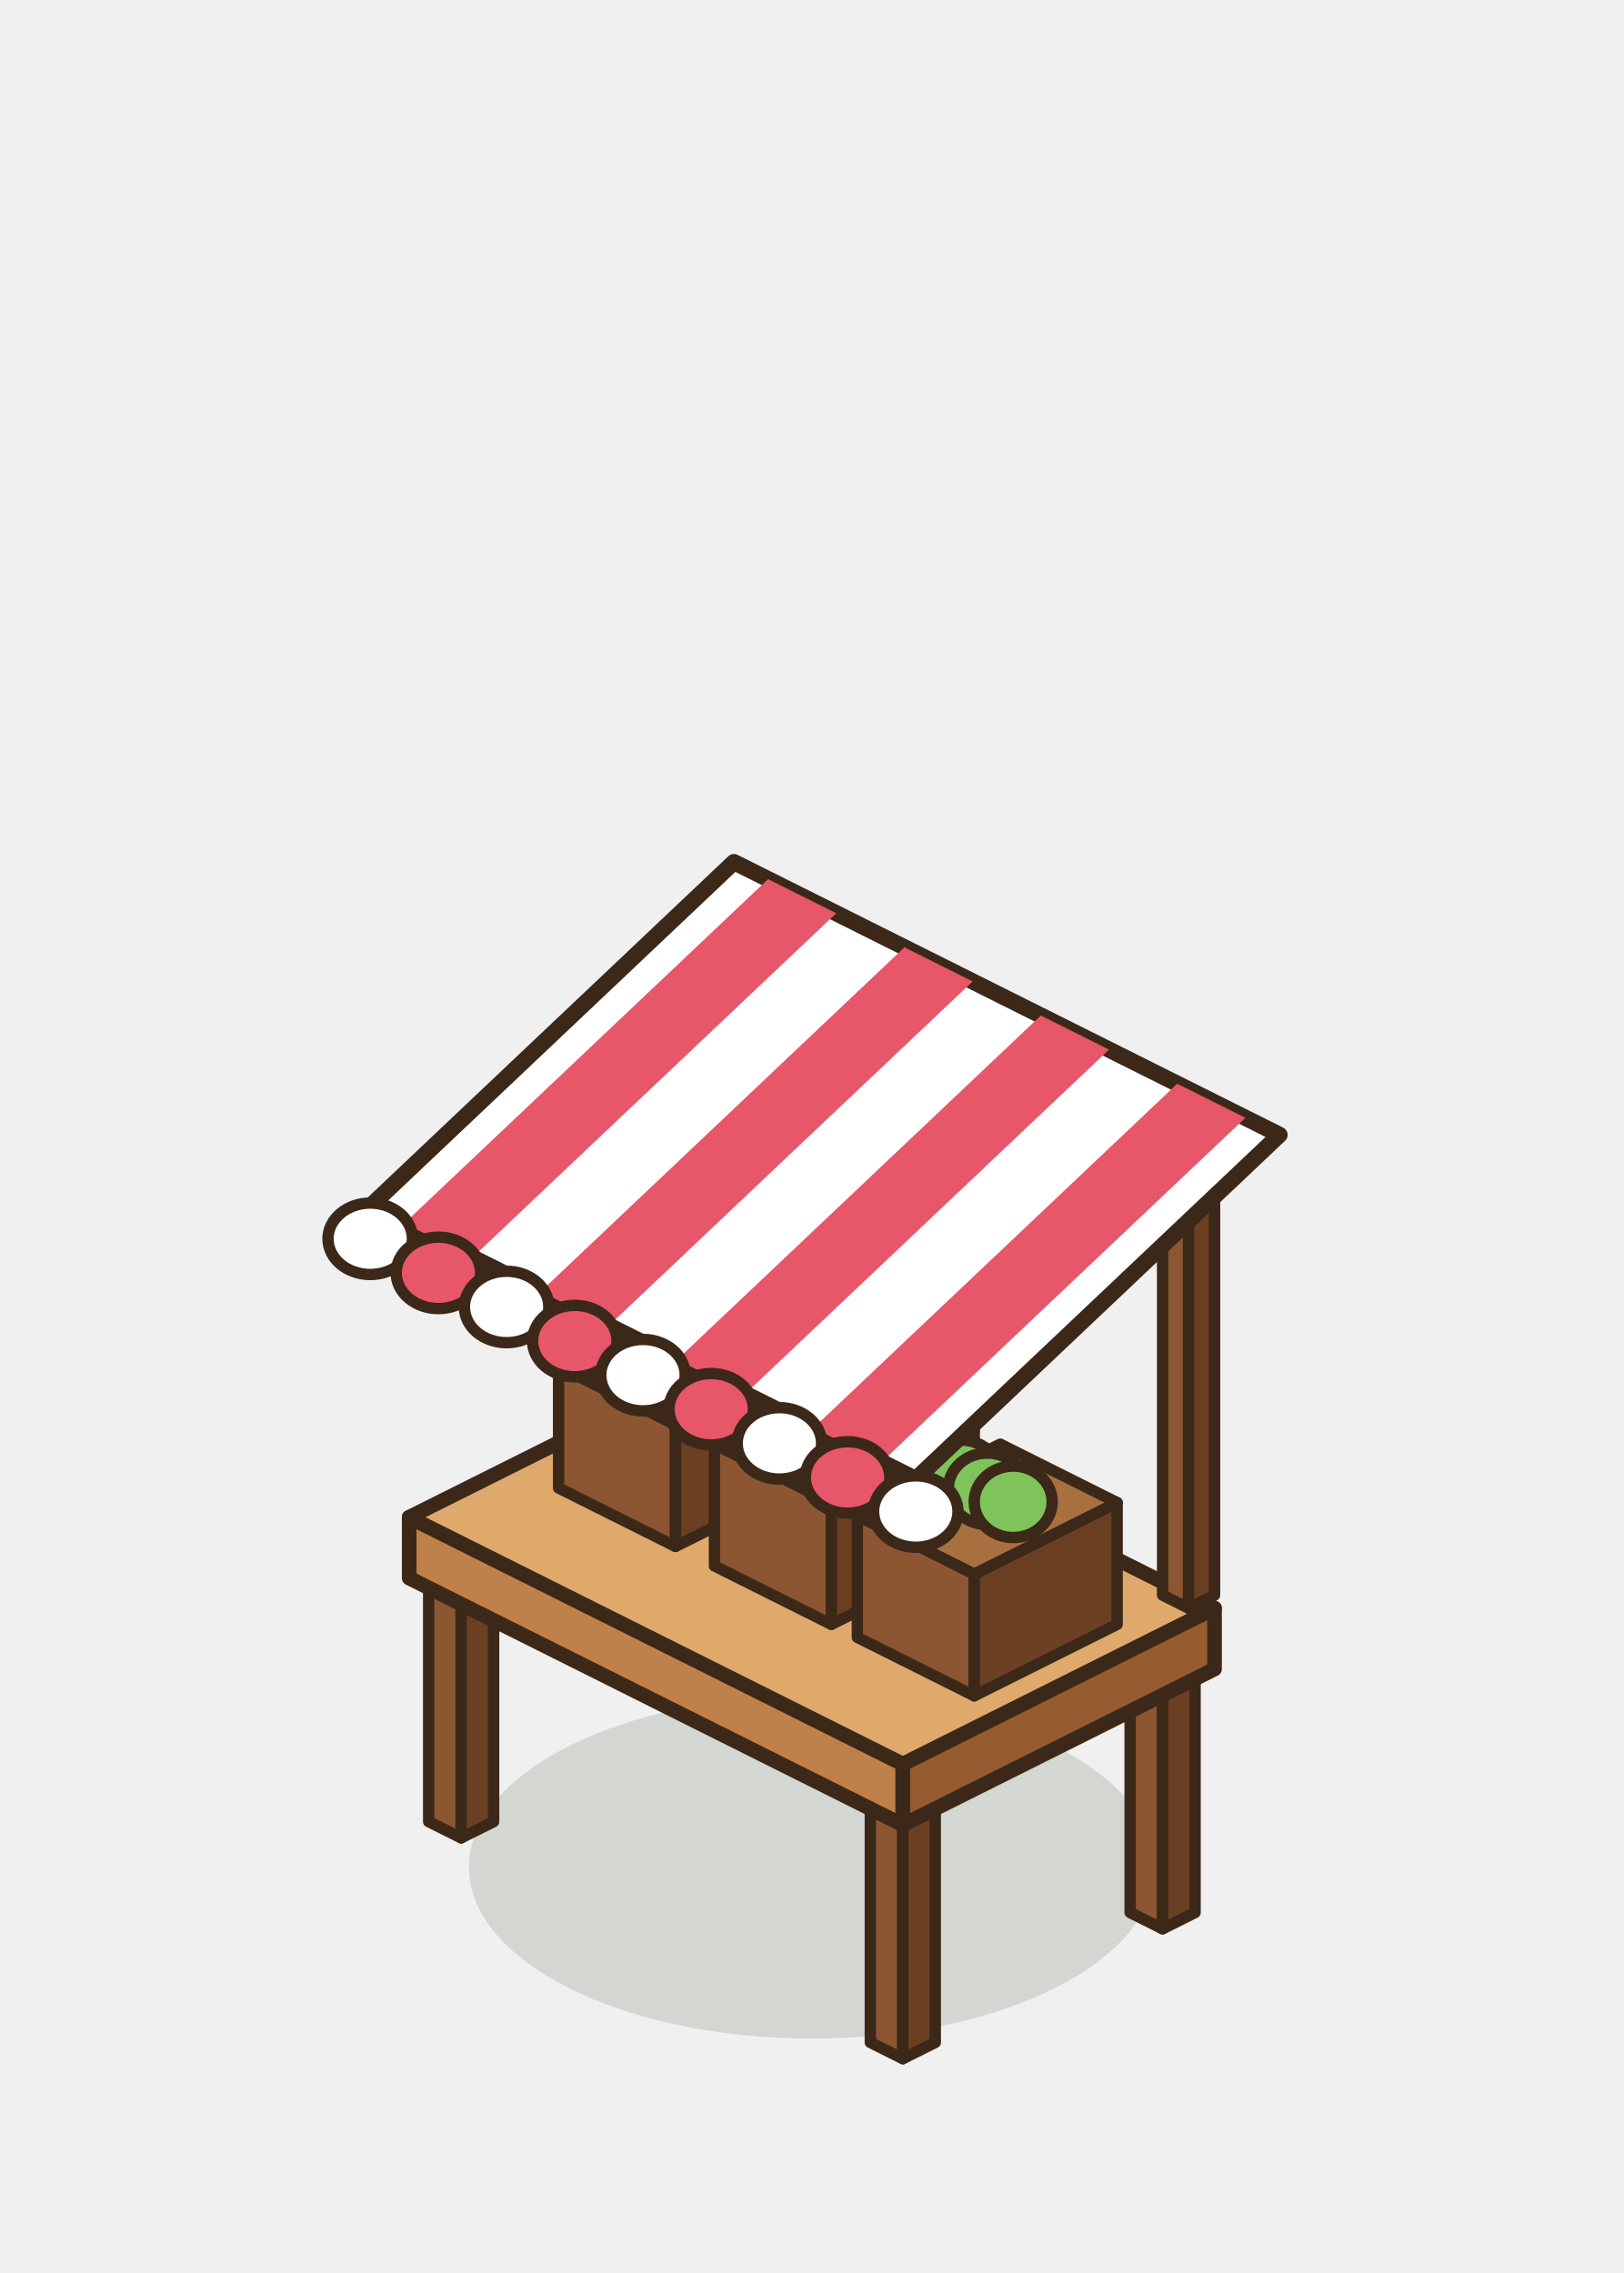
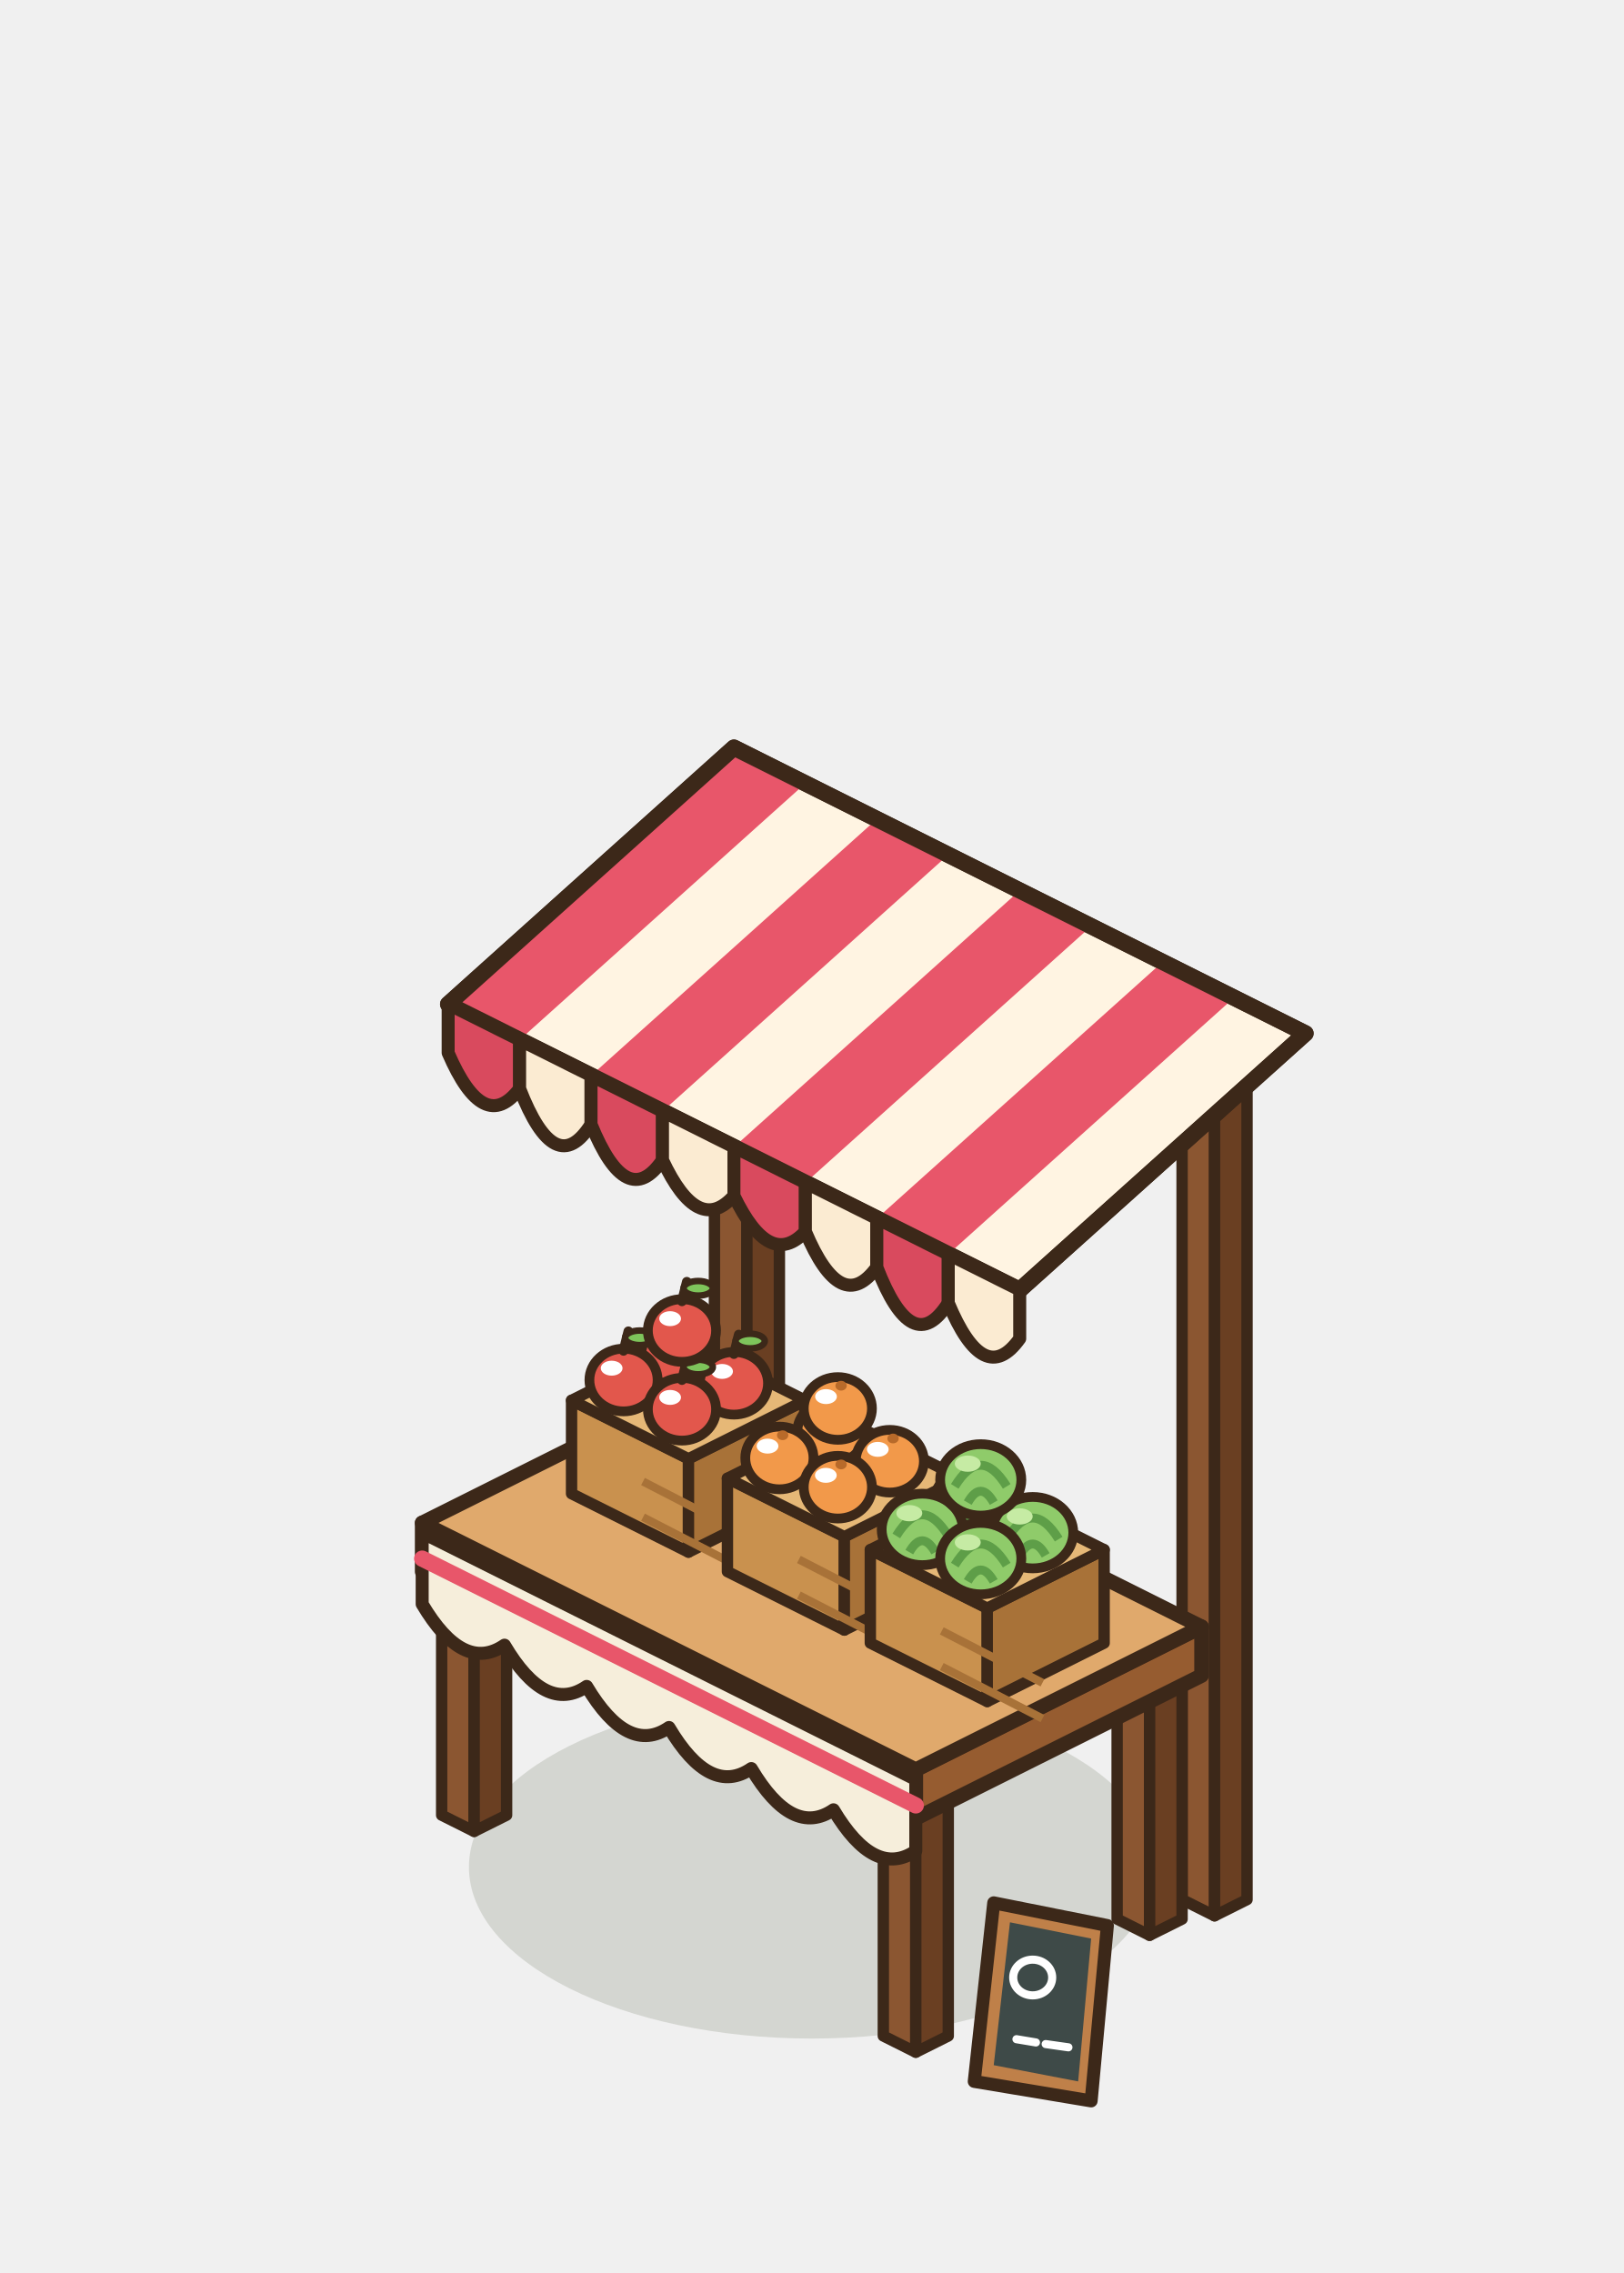
<svg xmlns="http://www.w3.org/2000/svg" width="100" height="140" viewBox="-50 -115 100 140">
  <ellipse cx="0" cy="0" rx="21.12" ry="10.56" fill="rgba(40,55,20,0.14)" stroke="none" />
-   <polygon points="-7.6,-10.8 -5.6,-9.8 -5.6,-24.8 -7.6,-25.8" fill="#8B5631" stroke="#3C2819" stroke-width="0.7" stroke-linejoin="round" />
-   <polygon points="-3.6,-10.8 -5.6,-9.8 -5.6,-24.8 -3.6,-25.8" fill="#6A3F22" stroke="#3C2819" stroke-width="0.7" stroke-linejoin="round" />
-   <polygon points="-5.6,-26.8 -3.6,-25.8 -5.6,-24.8 -7.6,-25.8" fill="#A9703F" stroke="#3C2819" stroke-width="0.7" stroke-linejoin="round" />
-   <polygon points="19.6,2.8 21.6,3.8 21.6,-11.2 19.6,-12.2" fill="#8B5631" stroke="#3C2819" stroke-width="0.7" stroke-linejoin="round" />
-   <polygon points="23.6,2.8 21.6,3.8 21.6,-11.2 23.6,-12.2" fill="#6A3F22" stroke="#3C2819" stroke-width="0.7" stroke-linejoin="round" />
-   <polygon points="21.6,-13.2 23.6,-12.2 21.6,-11.2 19.6,-12.2" fill="#A9703F" stroke="#3C2819" stroke-width="0.7" stroke-linejoin="round" />
-   <polygon points="-23.6,-2.8 -21.6,-1.8 -21.6,-16.8 -23.6,-17.8" fill="#8B5631" stroke="#3C2819" stroke-width="0.7" stroke-linejoin="round" />
-   <polygon points="-19.6,-2.8 -21.6,-1.8 -21.6,-16.8 -19.6,-17.8" fill="#6A3F22" stroke="#3C2819" stroke-width="0.7" stroke-linejoin="round" />
-   <polygon points="-21.6,-18.8 -19.6,-17.8 -21.6,-16.8 -23.6,-17.8" fill="#A9703F" stroke="#3C2819" stroke-width="0.7" stroke-linejoin="round" />
-   <polygon points="3.6,10.8 5.6,11.8 5.6,-3.2 3.6,-4.2" fill="#8B5631" stroke="#3C2819" stroke-width="0.7" stroke-linejoin="round" />
-   <polygon points="7.6,10.8 5.6,11.8 5.6,-3.2 7.6,-4.2" fill="#6A3F22" stroke="#3C2819" stroke-width="0.7" stroke-linejoin="round" />
-   <polygon points="5.6,-5.2 7.6,-4.2 5.6,-3.2 3.6,-4.2" fill="#A9703F" stroke="#3C2819" stroke-width="0.7" stroke-linejoin="round" />
-   <polygon points="-24.8,-17.8 5.6,-2.6 5.6,-6.35 -24.8,-21.55" fill="#BF8049" stroke="#3C2819" stroke-width="0.9" stroke-linejoin="round" />
-   <polygon points="24.8,-12.2 5.6,-2.6 5.6,-6.35 24.8,-15.95" fill="#965C30" stroke="#3C2819" stroke-width="0.9" stroke-linejoin="round" />
-   <polygon points="-5.6,-31.15 24.8,-15.95 5.6,-6.35 -24.8,-21.55" fill="#E0A96C" stroke="#3C2819" stroke-width="0.9" stroke-linejoin="round" />
-   <polygon points="-15.6,-23.35 -8.4,-19.75 -8.4,-27.25 -15.6,-30.85" fill="#8B5631" stroke="#3C2819" stroke-width="0.7" stroke-linejoin="round" />
-   <polygon points="0.4,-24.15 -8.4,-19.75 -8.4,-27.25 0.4,-31.65" fill="#6A3F22" stroke="#3C2819" stroke-width="0.7" stroke-linejoin="round" />
-   <polygon points="-6.8,-35.25 0.4,-31.65 -8.4,-27.25 -15.6,-30.85" fill="#A9703F" stroke="#3C2819" stroke-width="0.7" stroke-linejoin="round" />
-   <ellipse cx="-9.2" cy="-33.3" rx="2.4" ry="2.2" fill="#E2574C" stroke="#3C2819" stroke-width="0.7" stroke-linejoin="round" stroke-linecap="round" />
-   <ellipse cx="-7.6" cy="-32.5" rx="2.4" ry="2.2" fill="#E2574C" stroke="#3C2819" stroke-width="0.7" stroke-linejoin="round" stroke-linecap="round" />
-   <ellipse cx="-6" cy="-31.7" rx="2.4" ry="2.2" fill="#E2574C" stroke="#3C2819" stroke-width="0.7" stroke-linejoin="round" stroke-linecap="round" />
-   <polygon points="-6,-18.55 1.2,-14.95 1.2,-22.45 -6,-26.05" fill="#8B5631" stroke="#3C2819" stroke-width="0.7" stroke-linejoin="round" />
-   <polygon points="10,-19.35 1.2,-14.95 1.2,-22.45 10,-26.85" fill="#6A3F22" stroke="#3C2819" stroke-width="0.7" stroke-linejoin="round" />
-   <polygon points="2.8,-30.45 10,-26.85 1.2,-22.45 -6,-26.05" fill="#A9703F" stroke="#3C2819" stroke-width="0.7" stroke-linejoin="round" />
-   <ellipse cx="0.4" cy="-28.5" rx="2.4" ry="2.2" fill="#F2994A" stroke="#3C2819" stroke-width="0.7" stroke-linejoin="round" stroke-linecap="round" />
-   <ellipse cx="2" cy="-27.7" rx="2.4" ry="2.2" fill="#F2994A" stroke="#3C2819" stroke-width="0.7" stroke-linejoin="round" stroke-linecap="round" />
-   <ellipse cx="3.6" cy="-26.9" rx="2.4" ry="2.2" fill="#F2994A" stroke="#3C2819" stroke-width="0.7" stroke-linejoin="round" stroke-linecap="round" />
-   <polygon points="2.8,-14.15 10,-10.55 10,-18.05 2.8,-21.65" fill="#8B5631" stroke="#3C2819" stroke-width="0.7" stroke-linejoin="round" />
-   <polygon points="18.8,-14.95 10,-10.55 10,-18.05 18.8,-22.45" fill="#6A3F22" stroke="#3C2819" stroke-width="0.7" stroke-linejoin="round" />
-   <polygon points="11.6,-26.05 18.8,-22.45 10,-18.05 2.8,-21.65" fill="#A9703F" stroke="#3C2819" stroke-width="0.7" stroke-linejoin="round" />
-   <ellipse cx="9.2" cy="-24.1" rx="2.4" ry="2.2" fill="#7EC45B" stroke="#3C2819" stroke-width="0.7" stroke-linejoin="round" stroke-linecap="round" />
-   <ellipse cx="10.8" cy="-23.3" rx="2.4" ry="2.2" fill="#7EC45B" stroke="#3C2819" stroke-width="0.7" stroke-linejoin="round" stroke-linecap="round" />
-   <ellipse cx="12.4" cy="-22.5" rx="2.4" ry="2.2" fill="#7EC45B" stroke="#3C2819" stroke-width="0.7" stroke-linejoin="round" stroke-linecap="round" />
-   <polygon points="-5.6,-30.35 -4,-29.55 -4,-58.3 -5.6,-59.1" fill="#8B5631" stroke="#3C2819" stroke-width="0.7" stroke-linejoin="round" />
-   <polygon points="-2.4,-30.35 -4,-29.55 -4,-58.3 -2.4,-59.1" fill="#6A3F22" stroke="#3C2819" stroke-width="0.7" stroke-linejoin="round" />
-   <polygon points="-4,-59.9 -2.4,-59.1 -4,-58.3 -5.6,-59.1" fill="#A9703F" stroke="#3C2819" stroke-width="0.7" stroke-linejoin="round" />
-   <polygon points="21.6,-16.75 23.2,-15.95 23.2,-44.7 21.6,-45.5" fill="#8B5631" stroke="#3C2819" stroke-width="0.7" stroke-linejoin="round" />
-   <polygon points="24.8,-16.75 23.2,-15.95 23.2,-44.7 24.8,-45.5" fill="#6A3F22" stroke="#3C2819" stroke-width="0.7" stroke-linejoin="round" />
-   <polygon points="23.2,-46.3 24.8,-45.5 23.2,-44.7 21.6,-45.5" fill="#A9703F" stroke="#3C2819" stroke-width="0.7" stroke-linejoin="round" />
-   <polygon points="-4.8,-61.9 28.8,-45.1 6.4,-23.9 -27.2,-40.7" fill="#FFFFFF" stroke="#3C2819" stroke-width="1" stroke-linejoin="round" />
-   <polygon points="-2.7,-60.85 1.5,-58.75 -20.9,-37.55 -25.1,-39.65" fill="#E8566A" />
-   <polygon points="5.7,-56.65 9.9,-54.55 -12.5,-33.35 -16.7,-35.45" fill="#E8566A" />
-   <polygon points="14.1,-52.45 18.3,-50.35 -4.1,-29.15 -8.3,-31.25" fill="#E8566A" />
-   <polygon points="22.5,-48.25 26.7,-46.15 4.3,-24.95 0.1,-27.05" fill="#E8566A" />
-   <ellipse cx="-27.2" cy="-38.7" rx="2.6" ry="2.2" fill="#FFFFFF" stroke="#3C2819" stroke-width="0.7" stroke-linejoin="round" stroke-linecap="round" />
-   <ellipse cx="-23" cy="-36.6" rx="2.6" ry="2.2" fill="#E8566A" stroke="#3C2819" stroke-width="0.7" stroke-linejoin="round" stroke-linecap="round" />
-   <ellipse cx="-18.8" cy="-34.5" rx="2.6" ry="2.2" fill="#FFFFFF" stroke="#3C2819" stroke-width="0.7" stroke-linejoin="round" stroke-linecap="round" />
-   <ellipse cx="-14.6" cy="-32.4" rx="2.6" ry="2.2" fill="#E8566A" stroke="#3C2819" stroke-width="0.7" stroke-linejoin="round" stroke-linecap="round" />
-   <ellipse cx="-10.4" cy="-30.3" rx="2.6" ry="2.2" fill="#FFFFFF" stroke="#3C2819" stroke-width="0.7" stroke-linejoin="round" stroke-linecap="round" />
-   <ellipse cx="-6.2" cy="-28.2" rx="2.6" ry="2.2" fill="#E8566A" stroke="#3C2819" stroke-width="0.7" stroke-linejoin="round" stroke-linecap="round" />
-   <ellipse cx="-2" cy="-26.1" rx="2.6" ry="2.2" fill="#FFFFFF" stroke="#3C2819" stroke-width="0.7" stroke-linejoin="round" stroke-linecap="round" />
-   <ellipse cx="2.2" cy="-24" rx="2.6" ry="2.2" fill="#E8566A" stroke="#3C2819" stroke-width="0.7" stroke-linejoin="round" stroke-linecap="round" />
-   <ellipse cx="6.4" cy="-21.9" rx="2.6" ry="2.2" fill="#FFFFFF" stroke="#3C2819" stroke-width="0.7" stroke-linejoin="round" stroke-linecap="round" />
+   <polygon points="-6,-12.4 -4,-11.4 -4,-65.15 -6,-66.15" fill="#8B5631" stroke="#3C2819" stroke-width="0.7" stroke-linejoin="round" />
+   <polygon points="-2,-12.4 -4,-11.4 -4,-65.15 -2,-66.15" fill="#6A3F22" stroke="#3C2819" stroke-width="0.7" stroke-linejoin="round" />
+   <polygon points="-4,-67.15 -2,-66.15 -4,-65.15 -6,-66.15" fill="#A9703F" stroke="#3C2819" stroke-width="0.7" stroke-linejoin="round" />
+   <polygon points="22.8,2 24.8,3 24.8,-50.75 22.8,-51.75" fill="#8B5631" stroke="#3C2819" stroke-width="0.7" stroke-linejoin="round" />
+   <polygon points="26.8,2 24.8,3 24.8,-50.75 26.8,-51.75" fill="#6A3F22" stroke="#3C2819" stroke-width="0.7" stroke-linejoin="round" />
+   <polygon points="24.8,-52.75 26.8,-51.75 24.8,-50.75 22.8,-51.75" fill="#A9703F" stroke="#3C2819" stroke-width="0.7" stroke-linejoin="round" />
+   <polygon points="-8.4,-10.4 -6.4,-9.4 -6.4,-24.4 -8.4,-25.4" fill="#8B5631" stroke="#3C2819" stroke-width="0.7" stroke-linejoin="round" />
+   <polygon points="-4.4,-10.4 -6.4,-9.4 -6.4,-24.4 -4.4,-25.4" fill="#6A3F22" stroke="#3C2819" stroke-width="0.7" stroke-linejoin="round" />
+   <polygon points="-6.4,-26.4 -4.4,-25.4 -6.4,-24.4 -8.4,-25.4" fill="#A9703F" stroke="#3C2819" stroke-width="0.7" stroke-linejoin="round" />
+   <polygon points="18.8,3.2 20.8,4.2 20.8,-10.8 18.8,-11.8" fill="#8B5631" stroke="#3C2819" stroke-width="0.7" stroke-linejoin="round" />
+   <polygon points="22.8,3.2 20.8,4.2 20.8,-10.8 22.8,-11.8" fill="#6A3F22" stroke="#3C2819" stroke-width="0.7" stroke-linejoin="round" />
+   <polygon points="20.8,-12.8 22.8,-11.8 20.8,-10.8 18.8,-11.8" fill="#A9703F" stroke="#3C2819" stroke-width="0.7" stroke-linejoin="round" />
+   <polygon points="-22.8,-3.2 -20.8,-2.2 -20.8,-17.2 -22.8,-18.2" fill="#8B5631" stroke="#3C2819" stroke-width="0.7" stroke-linejoin="round" />
+   <polygon points="-18.8,-3.2 -20.8,-2.2 -20.8,-17.2 -18.8,-18.2" fill="#6A3F22" stroke="#3C2819" stroke-width="0.7" stroke-linejoin="round" />
+   <polygon points="-20.8,-19.2 -18.8,-18.2 -20.8,-17.2 -22.8,-18.2" fill="#A9703F" stroke="#3C2819" stroke-width="0.7" stroke-linejoin="round" />
+   <polygon points="4.4,10.4 6.4,11.4 6.4,-3.6 4.4,-4.6" fill="#8B5631" stroke="#3C2819" stroke-width="0.7" stroke-linejoin="round" />
+   <polygon points="8.4,10.4 6.4,11.4 6.4,-3.6 8.4,-4.6" fill="#6A3F22" stroke="#3C2819" stroke-width="0.7" stroke-linejoin="round" />
+   <polygon points="6.4,-5.6 8.4,-4.6 6.4,-3.6 4.4,-4.6" fill="#A9703F" stroke="#3C2819" stroke-width="0.7" stroke-linejoin="round" />
+   <polygon points="-24,-18.2 6.4,-3 6.4,-6 -24,-21.2" fill="#BF8049" stroke="#3C2819" stroke-width="0.9" stroke-linejoin="round" />
+   <polygon points="24,-11.8 6.4,-3 6.4,-6 24,-14.8" fill="#965C30" stroke="#3C2819" stroke-width="0.9" stroke-linejoin="round" />
+   <polygon points="-6.4,-30 24,-14.8 6.4,-6 -24,-21.2" fill="#E0A96C" stroke="#3C2819" stroke-width="0.9" stroke-linejoin="round" />
+   <path d="M-24,-20.6 L6.4,-5.4 L6.4,-1 Q3.87,0.73 1.33,-3.53 Q-1.2,-1.8 -3.73,-6.07 Q-6.27,-4.33 -8.8,-8.6 Q-11.33,-6.87 -13.87,-11.13 Q-16.4,-9.4 -18.93,-13.67 Q-21.47,-11.93 -24,-16.2 Z" fill="#F6EEDB" stroke="#3C2819" stroke-width="0.8" stroke-linejoin="round" stroke-linecap="round" />
+   <line x1="-24" y1="-19" x2="6.4" y2="-3.8" stroke="#E8566A" stroke-width="1" stroke-linecap="round" />
+   <polygon points="-14.8,-23 -7.6,-19.4 -7.6,-25.15 -14.8,-28.75" fill="#C9914E" stroke="#3C2819" stroke-width="0.7" stroke-linejoin="round" />
+   <polygon points="-0.4,-23 -7.6,-19.4 -7.6,-25.15 -0.4,-28.75" fill="#A87238" stroke="#3C2819" stroke-width="0.7" stroke-linejoin="round" />
+   <polygon points="-7.6,-32.35 -0.4,-28.75 -7.6,-25.15 -14.8,-28.75" fill="#E6B877" stroke="#3C2819" stroke-width="0.7" stroke-linejoin="round" />
+   <path d="M-10.4,-21.55 L-4.2,-18.35 M-10.4,-23.75 L-4.2,-20.55" stroke="#A87238" stroke-width="0.5" />
+   <ellipse cx="-8.4" cy="-31.6" rx="2.1" ry="1.93" fill="#E2574C" stroke="#3C2819" stroke-width="0.6" stroke-linejoin="round" stroke-linecap="round" />
+   <ellipse cx="-9.13" cy="-32.33" rx="0.67" ry="0.46" fill="#FFFFFF" stroke="none" />
+   <path d="M-8.4,-33.4 l0.3,-1.2" stroke="#3C2819" stroke-width="0.6" stroke-linecap="round" />
+   <ellipse cx="-7.4" cy="-34.2" rx="0.9" ry="0.45" fill="#7EC45B" stroke="#3C2819" stroke-width="0.4" stroke-linejoin="round" stroke-linecap="round" />
+   <ellipse cx="-4.8" cy="-29.8" rx="2.1" ry="1.93" fill="#E2574C" stroke="#3C2819" stroke-width="0.6" stroke-linejoin="round" stroke-linecap="round" />
+   <ellipse cx="-5.53" cy="-30.53" rx="0.67" ry="0.46" fill="#FFFFFF" stroke="none" />
+   <path d="M-4.8,-31.6 l0.3,-1.2" stroke="#3C2819" stroke-width="0.6" stroke-linecap="round" />
+   <ellipse cx="-3.8" cy="-32.4" rx="0.9" ry="0.45" fill="#7EC45B" stroke="#3C2819" stroke-width="0.4" stroke-linejoin="round" stroke-linecap="round" />
+   <ellipse cx="-11.6" cy="-30" rx="2.1" ry="1.93" fill="#E2574C" stroke="#3C2819" stroke-width="0.6" stroke-linejoin="round" stroke-linecap="round" />
+   <ellipse cx="-12.33" cy="-30.73" rx="0.67" ry="0.46" fill="#FFFFFF" stroke="none" />
+   <path d="M-11.6,-31.8 l0.3,-1.2" stroke="#3C2819" stroke-width="0.6" stroke-linecap="round" />
+   <ellipse cx="-10.6" cy="-32.6" rx="0.9" ry="0.45" fill="#7EC45B" stroke="#3C2819" stroke-width="0.4" stroke-linejoin="round" stroke-linecap="round" />
+   <ellipse cx="-8" cy="-28.2" rx="2.1" ry="1.93" fill="#E2574C" stroke="#3C2819" stroke-width="0.6" stroke-linejoin="round" stroke-linecap="round" />
+   <ellipse cx="-8.73" cy="-28.93" rx="0.67" ry="0.46" fill="#FFFFFF" stroke="none" />
+   <path d="M-8,-30 l0.3,-1.2" stroke="#3C2819" stroke-width="0.6" stroke-linecap="round" />
+   <ellipse cx="-7" cy="-30.8" rx="0.9" ry="0.45" fill="#7EC45B" stroke="#3C2819" stroke-width="0.4" stroke-linejoin="round" stroke-linecap="round" />
+   <ellipse cx="-8" cy="-33.05" rx="2.1" ry="1.93" fill="#E2574C" stroke="#3C2819" stroke-width="0.6" stroke-linejoin="round" stroke-linecap="round" />
+   <ellipse cx="-8.73" cy="-33.78" rx="0.67" ry="0.46" fill="#FFFFFF" stroke="none" />
+   <path d="M-8,-34.85 l0.3,-1.2" stroke="#3C2819" stroke-width="0.6" stroke-linecap="round" />
+   <ellipse cx="-7" cy="-35.65" rx="0.9" ry="0.45" fill="#7EC45B" stroke="#3C2819" stroke-width="0.4" stroke-linejoin="round" stroke-linecap="round" />
+   <polygon points="-5.2,-18.2 2,-14.6 2,-20.35 -5.2,-23.95" fill="#C9914E" stroke="#3C2819" stroke-width="0.7" stroke-linejoin="round" />
+   <polygon points="9.2,-18.2 2,-14.6 2,-20.35 9.2,-23.95" fill="#A87238" stroke="#3C2819" stroke-width="0.7" stroke-linejoin="round" />
+   <polygon points="2,-27.55 9.2,-23.95 2,-20.35 -5.2,-23.95" fill="#E6B877" stroke="#3C2819" stroke-width="0.7" stroke-linejoin="round" />
+   <path d="M-0.8,-16.75 L5.4,-13.55 M-0.8,-18.95 L5.4,-15.75" stroke="#A87238" stroke-width="0.5" />
+   <ellipse cx="1.2" cy="-26.8" rx="2.1" ry="1.93" fill="#F2994A" stroke="#3C2819" stroke-width="0.6" stroke-linejoin="round" stroke-linecap="round" />
+   <ellipse cx="0.46" cy="-27.53" rx="0.67" ry="0.46" fill="#FFFFFF" stroke="none" />
+   <ellipse cx="1.4" cy="-28.2" rx="0.35" ry="0.3" fill="#B86A2A" stroke="none" />
+   <ellipse cx="4.8" cy="-25" rx="2.1" ry="1.93" fill="#F2994A" stroke="#3C2819" stroke-width="0.6" stroke-linejoin="round" stroke-linecap="round" />
+   <ellipse cx="4.06" cy="-25.73" rx="0.67" ry="0.46" fill="#FFFFFF" stroke="none" />
+   <ellipse cx="5" cy="-26.4" rx="0.35" ry="0.3" fill="#B86A2A" stroke="none" />
+   <ellipse cx="-2" cy="-25.2" rx="2.1" ry="1.93" fill="#F2994A" stroke="#3C2819" stroke-width="0.6" stroke-linejoin="round" stroke-linecap="round" />
+   <ellipse cx="-2.73" cy="-25.93" rx="0.67" ry="0.46" fill="#FFFFFF" stroke="none" />
+   <ellipse cx="-1.8" cy="-26.6" rx="0.35" ry="0.3" fill="#B86A2A" stroke="none" />
+   <ellipse cx="1.6" cy="-23.4" rx="2.1" ry="1.93" fill="#F2994A" stroke="#3C2819" stroke-width="0.6" stroke-linejoin="round" stroke-linecap="round" />
+   <ellipse cx="0.86" cy="-24.13" rx="0.67" ry="0.46" fill="#FFFFFF" stroke="none" />
+   <ellipse cx="1.8" cy="-24.8" rx="0.35" ry="0.3" fill="#B86A2A" stroke="none" />
+   <ellipse cx="1.6" cy="-28.25" rx="2.1" ry="1.93" fill="#F2994A" stroke="#3C2819" stroke-width="0.6" stroke-linejoin="round" stroke-linecap="round" />
+   <ellipse cx="0.87" cy="-28.98" rx="0.67" ry="0.46" fill="#FFFFFF" stroke="none" />
+   <ellipse cx="1.8" cy="-29.65" rx="0.35" ry="0.3" fill="#B86A2A" stroke="none" />
+   <polygon points="3.6,-13.8 10.8,-10.2 10.8,-15.95 3.6,-19.55" fill="#C9914E" stroke="#3C2819" stroke-width="0.7" stroke-linejoin="round" />
+   <polygon points="18,-13.8 10.8,-10.2 10.8,-15.95 18,-19.55" fill="#A87238" stroke="#3C2819" stroke-width="0.7" stroke-linejoin="round" />
+   <polygon points="10.8,-23.15 18,-19.55 10.8,-15.95 3.6,-19.55" fill="#E6B877" stroke="#3C2819" stroke-width="0.7" stroke-linejoin="round" />
+   <path d="M8,-12.35 L14.2,-9.15 M8,-14.55 L14.2,-11.35" stroke="#A87238" stroke-width="0.5" />
+   <ellipse cx="10" cy="-22.4" rx="2.5" ry="2.2" fill="#8FCB6A" stroke="#3C2819" stroke-width="0.6" stroke-linejoin="round" stroke-linecap="round" />
+   <path d="M8.4,-22 q1.6,-2.6 3.2,0 M9.2,-21 q0.8,-1.4 1.6,0" stroke="#5E9E48" stroke-width="0.55" fill="none" />
+   <ellipse cx="9.2" cy="-23.4" rx="0.8" ry="0.5" fill="#C6EBA4" stroke="none" />
+   <ellipse cx="13.6" cy="-20.6" rx="2.5" ry="2.2" fill="#8FCB6A" stroke="#3C2819" stroke-width="0.6" stroke-linejoin="round" stroke-linecap="round" />
+   <path d="M12,-20.2 q1.6,-2.6 3.2,0 M12.8,-19.2 q0.8,-1.4 1.6,0" stroke="#5E9E48" stroke-width="0.55" fill="none" />
+   <ellipse cx="12.8" cy="-21.6" rx="0.8" ry="0.5" fill="#C6EBA4" stroke="none" />
+   <ellipse cx="6.8" cy="-20.8" rx="2.5" ry="2.2" fill="#8FCB6A" stroke="#3C2819" stroke-width="0.6" stroke-linejoin="round" stroke-linecap="round" />
+   <path d="M5.2,-20.4 q1.6,-2.6 3.2,0 M6,-19.4 q0.8,-1.4 1.6,0" stroke="#5E9E48" stroke-width="0.55" fill="none" />
+   <ellipse cx="6" cy="-21.8" rx="0.8" ry="0.5" fill="#C6EBA4" stroke="none" />
+   <ellipse cx="10.4" cy="-19" rx="2.5" ry="2.2" fill="#8FCB6A" stroke="#3C2819" stroke-width="0.6" stroke-linejoin="round" stroke-linecap="round" />
+   <path d="M8.8,-18.6 q1.6,-2.6 3.2,0 M9.6,-17.6 q0.8,-1.4 1.6,0" stroke="#5E9E48" stroke-width="0.55" fill="none" />
+   <ellipse cx="9.6" cy="-20" rx="0.8" ry="0.5" fill="#C6EBA4" stroke="none" />
+   <ellipse cx="10.4" cy="-23.85" rx="2.5" ry="2.2" fill="#8FCB6A" stroke="#3C2819" stroke-width="0.6" stroke-linejoin="round" stroke-linecap="round" />
+   <path d="M8.8,-23.45 q1.6,-2.6 3.2,0 M9.6,-22.45 q0.8,-1.4 1.6,0" stroke="#5E9E48" stroke-width="0.55" fill="none" />
+   <ellipse cx="9.6" cy="-24.85" rx="0.8" ry="0.5" fill="#C6EBA4" stroke="none" />
+   <polygon points="-4.8,-68.95 30.4,-51.35 12.8,-35.55 -22.4,-53.15" fill="#FFF4E2" stroke="#3C2819" stroke-width="1" stroke-linejoin="round" />
+   <polygon points="-4.8,-68.95 -0.4,-66.75 -18,-50.95 -22.4,-53.15" fill="#E8566A" />
+   <polygon points="4,-64.55 8.4,-62.35 -9.2,-46.55 -13.6,-48.75" fill="#E8566A" />
+   <polygon points="12.8,-60.15 17.2,-57.95 -0.4,-42.15 -4.8,-44.35" fill="#E8566A" />
+   <polygon points="21.6,-55.75 26,-53.55 8.4,-37.75 4,-39.95" fill="#E8566A" />
+   <polygon points="-4.8,-68.95 30.4,-51.35 12.8,-35.55 -22.4,-53.15" fill="none" stroke="#3C2819" stroke-width="1" stroke-linejoin="round" />
+   <path d="M-22.4,-53.15 L-18,-50.95 L-18,-47.95 Q-20.2,-45.05 -22.4,-50.15 Z" fill="#D94A5E" stroke="#3C2819" stroke-width="0.8" stroke-linejoin="round" stroke-linecap="round" />
+   <path d="M-18,-50.95 L-13.6,-48.75 L-13.6,-45.75 Q-15.8,-42.27 -18,-47.95 Z" fill="#FBEBD2" stroke="#3C2819" stroke-width="0.8" stroke-linejoin="round" stroke-linecap="round" />
+   <path d="M-13.6,-48.75 L-9.2,-46.55 L-9.2,-43.55 Q-11.4,-40.34 -13.6,-45.75 Z" fill="#D94A5E" stroke="#3C2819" stroke-width="0.8" stroke-linejoin="round" stroke-linecap="round" />
+   <path d="M-9.2,-46.55 L-4.8,-44.35 L-4.8,-41.35 Q-7,-38.86 -9.2,-43.55 Z" fill="#FBEBD2" stroke="#3C2819" stroke-width="0.8" stroke-linejoin="round" stroke-linecap="round" />
+   <path d="M-4.8,-44.35 L-0.4,-42.15 L-0.4,-39.15 Q-2.6,-36.78 -4.8,-41.35 Z" fill="#D94A5E" stroke="#3C2819" stroke-width="0.8" stroke-linejoin="round" stroke-linecap="round" />
+   <path d="M-0.4,-42.15 L4,-39.95 L4,-36.95 Q1.8,-33.92 -0.4,-39.15 Z" fill="#FBEBD2" stroke="#3C2819" stroke-width="0.8" stroke-linejoin="round" stroke-linecap="round" />
+   <path d="M4,-39.95 L8.4,-37.75 L8.4,-34.75 Q6.2,-31.25 4,-36.95 Z" fill="#D94A5E" stroke="#3C2819" stroke-width="0.8" stroke-linejoin="round" stroke-linecap="round" />
+   <path d="M8.4,-37.75 L12.8,-35.55 L12.8,-32.55 Q10.6,-29.46 8.4,-34.75 Z" fill="#FBEBD2" stroke="#3C2819" stroke-width="0.8" stroke-linejoin="round" stroke-linecap="round" />
+   <path d="M10,13.2 L11.2,2.2 L18.2,3.6 L17.2,14.4 Z" fill="#BF8049" stroke="#3C2819" stroke-width="0.8" stroke-linejoin="round" stroke-linecap="round" />
+   <path d="M11.2,12.2 L12.2,3.4 L17.2,4.4 L16.4,13.2 Z" fill="#3E4A48" />
+   <ellipse cx="13.6" cy="6.8" rx="1.2" ry="1.1" fill="none" stroke="#FFFFFF" stroke-width="0.5" />
+   <path d="M12.6,10.6 l1.2,0.2 m0.6,0.1 l1.4,0.2" stroke="#FFFFFF" stroke-width="0.5" stroke-linecap="round" />
</svg>
